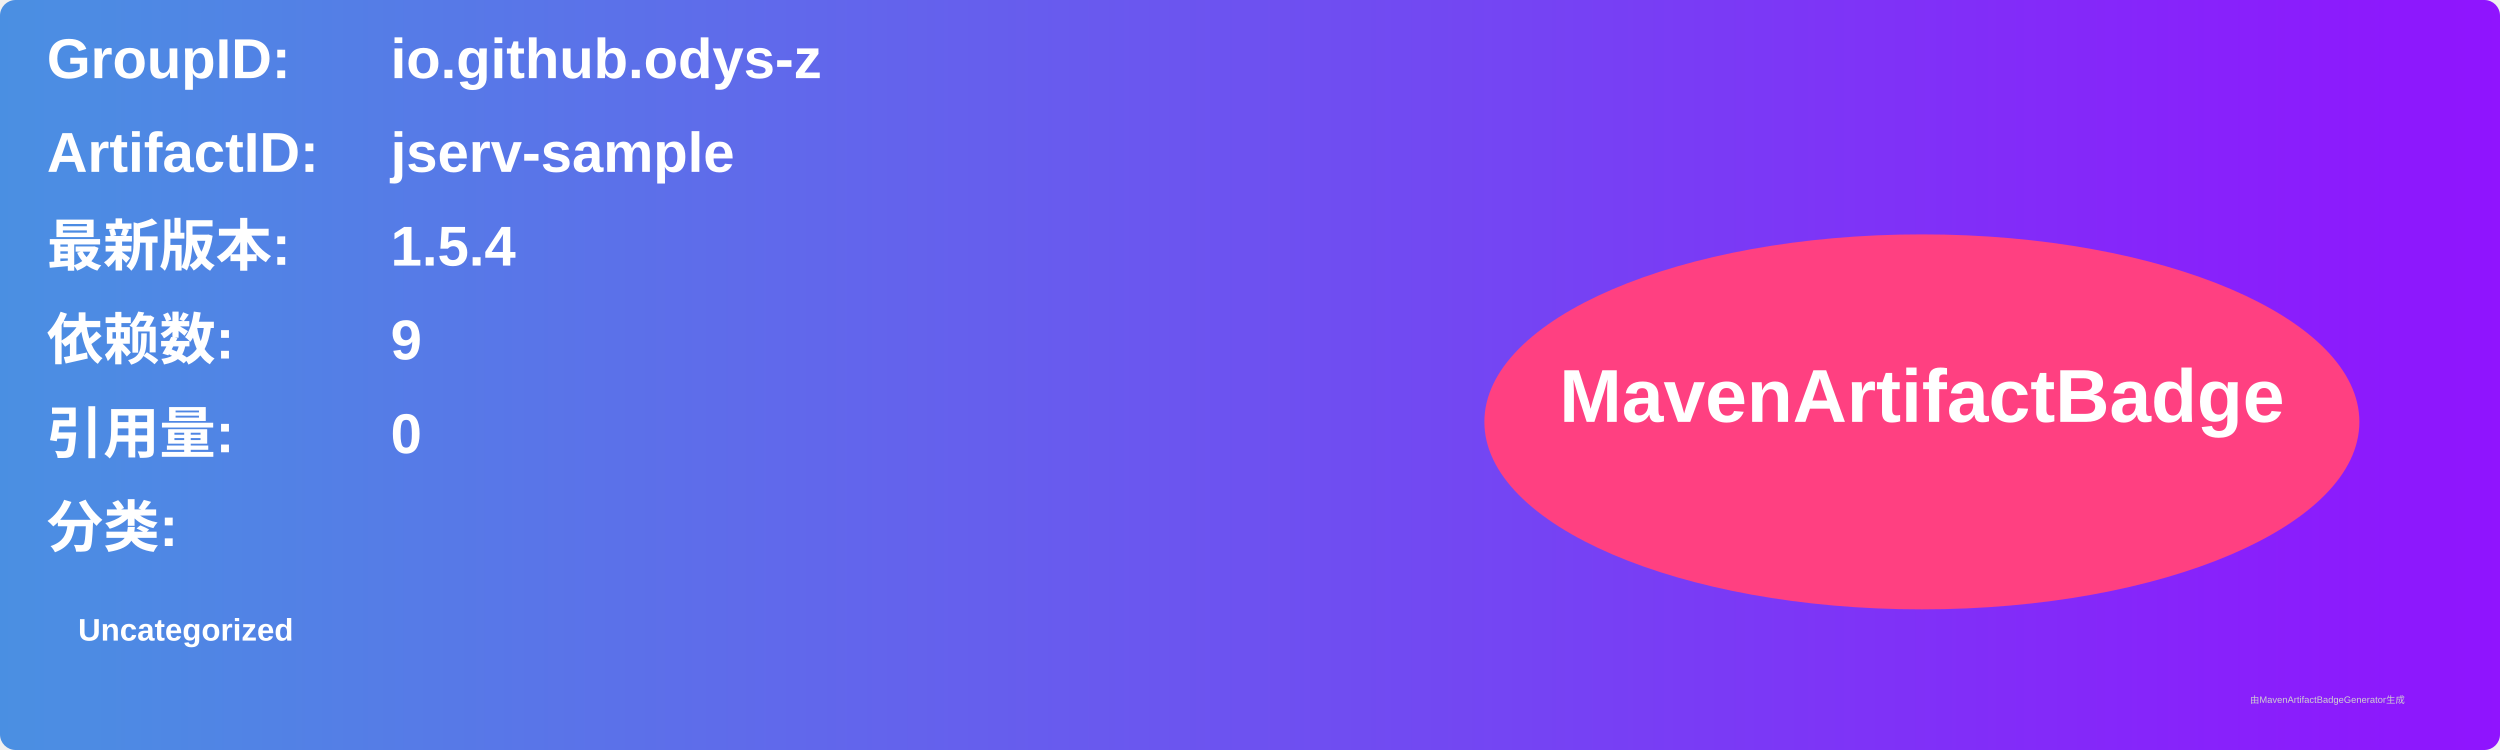
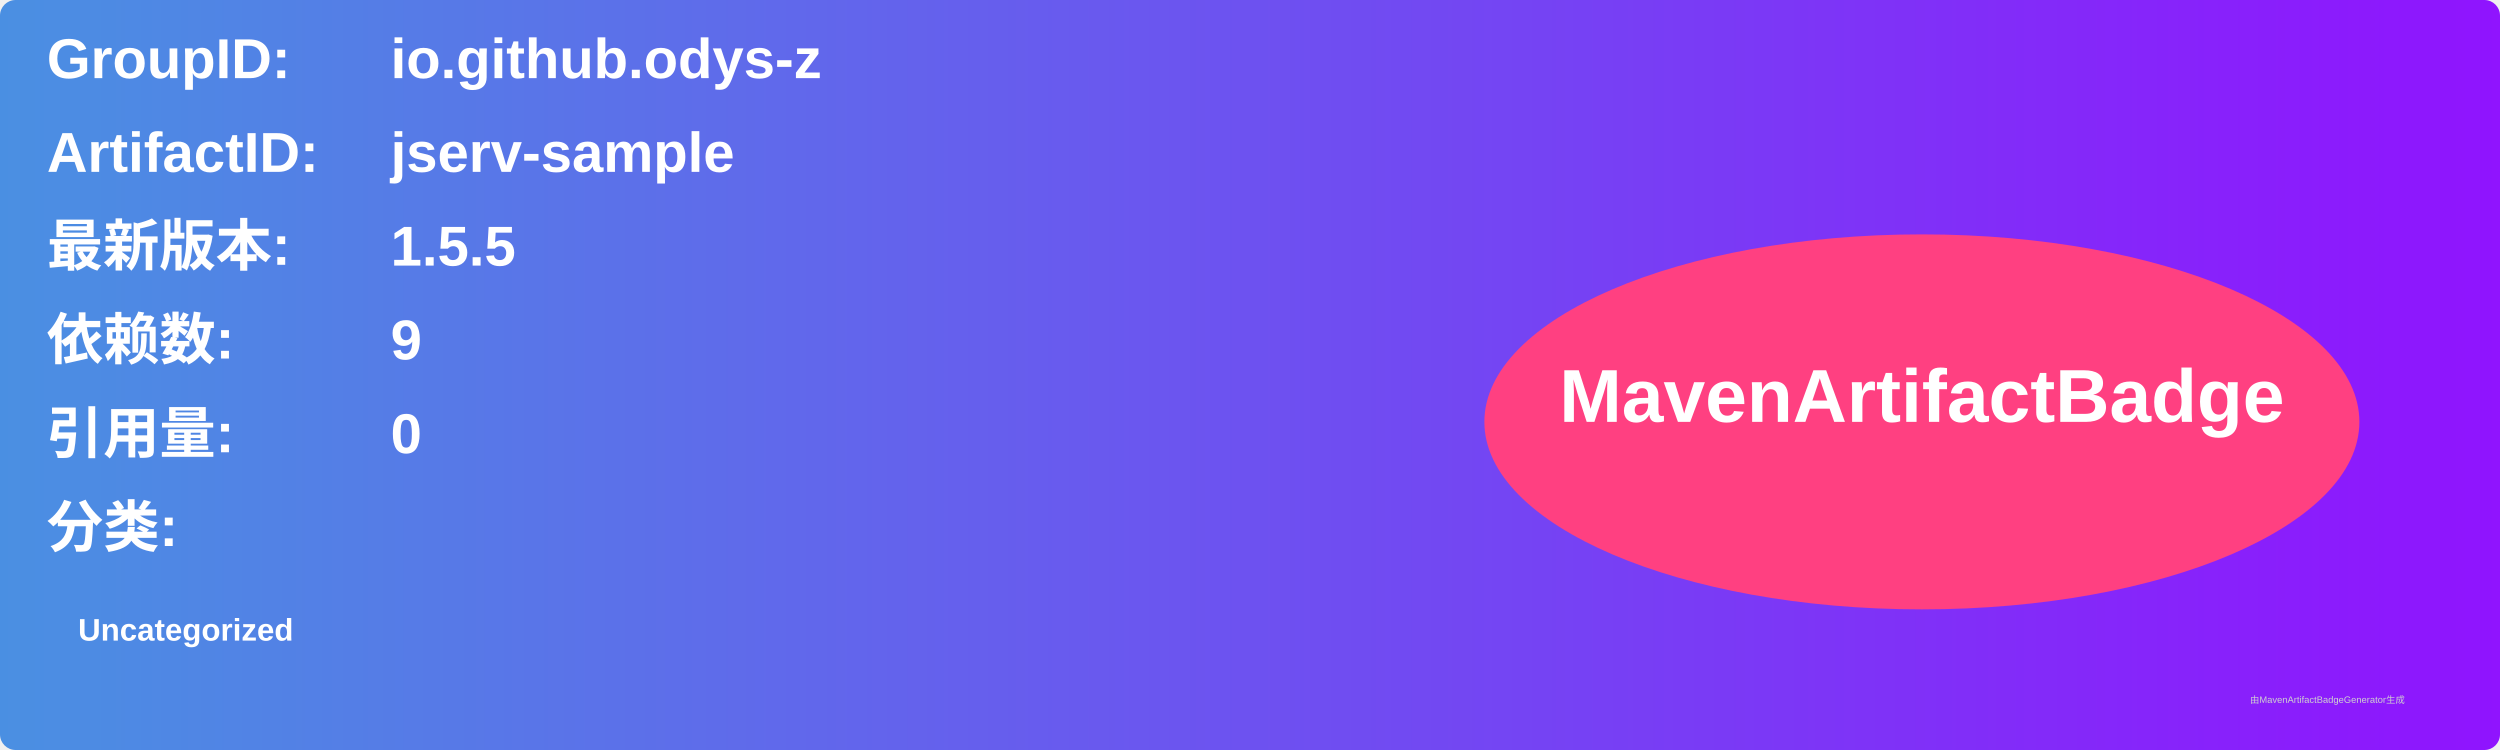
<svg xmlns="http://www.w3.org/2000/svg" width="800" height="240" viewBox="0 0 800 240">
  <linearGradient id="grad" x1="0%" y1="0%" x2="100%" y2="0%">
    <stop offset="0%" stop-color="#4a90e2" />
    <stop offset="100%" stop-color="#9013fe" />
  </linearGradient>
  <rect width="100%" height="100%" rx="5" ry="5" fill="url(#grad)" />
  <g transform="translate(15, 15)">
    <text x="0" y="10" font-family="Arial" font-size="18" fill="white" font-weight="bold" width="260">GroupID:</text>
    <text x="110" y="10" font-family="Arial" font-size="18" fill="white" font-weight="bold" width="460">io.github.odys-z</text>
    <text x="0" y="40" font-family="Arial" font-size="18" fill="white" font-weight="bold" width="260">ArtifactID:</text>
    <text x="110" y="40" font-family="Arial" font-size="18" fill="white" font-weight="bold" width="460">jserv-sample</text>
    <text x="0" y="70" font-family="Arial" font-size="18" fill="white" font-weight="bold">最新版本:</text>
    <text x="110" y="70" font-family="Arial" font-size="18" fill="white" font-weight="bold">
-       <tspan font-weight="bold">1.5.4</tspan>
+       <tspan font-weight="bold">1.5.5</tspan>
    </text>
    <text x="0" y="100" font-family="Arial" font-size="18" fill="white" font-weight="bold">依赖数: </text>
    <text x="110" y="100" font-family="Arial" font-size="18" fill="white">
      <tspan font-weight="bold">9</tspan>
    </text>
    <text x="0" y="130" font-family="Arial" font-size="18" fill="white" font-weight="bold">引用量: </text>
    <text x="110" y="130" font-family="Arial" font-size="18" fill="white">
      <tspan font-weight="bold">0</tspan>
    </text>
    <text x="0" y="160" font-family="Arial" font-size="18" fill="white" font-weight="bold">分类:</text>
    <text x="10" y="190" font-family="Arial" font-size="10" fill="white">
      <tspan font-weight="bold">Uncategorized</tspan>
    </text>
    <ellipse cx="600" cy="120" rx="140" ry="60" fill="#ff4081" />
    <text x="600" y="120" text-anchor="middle" font-family="Arial" font-size="24" fill="white" font-weight="bold">MavenArtifactBadge</text>
  </g>
  <text x="720" y="225" font-family="Arial" font-size="3" fill="#d0d0d0">由MavenArtifactBadgeGenerator生成</text>
</svg>
